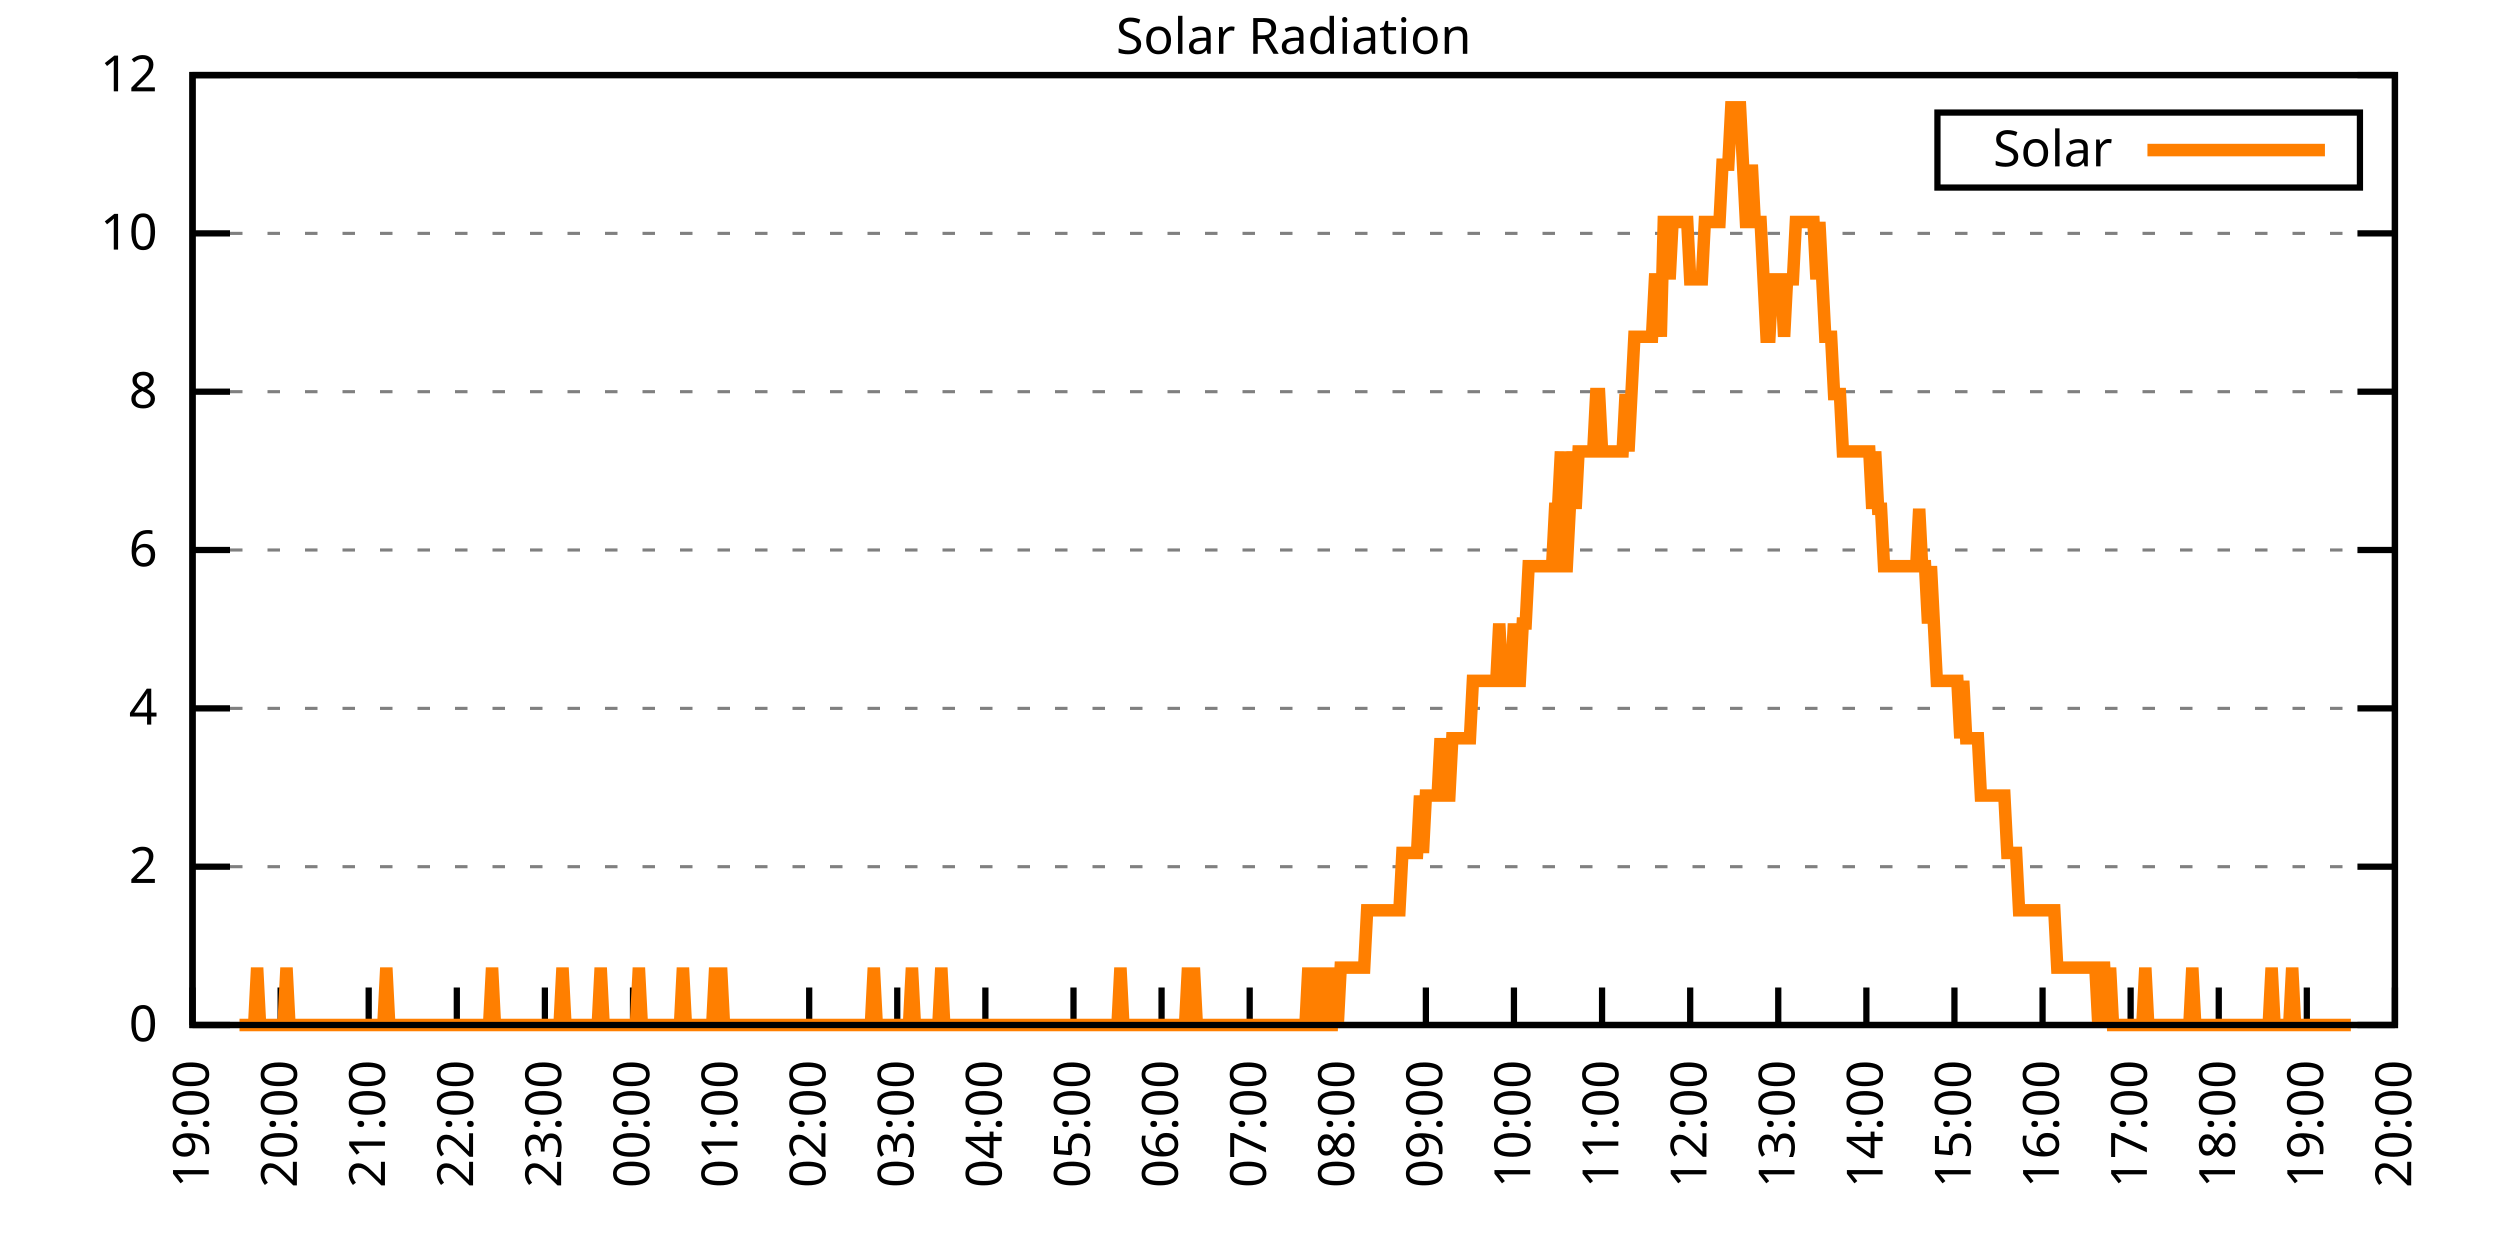
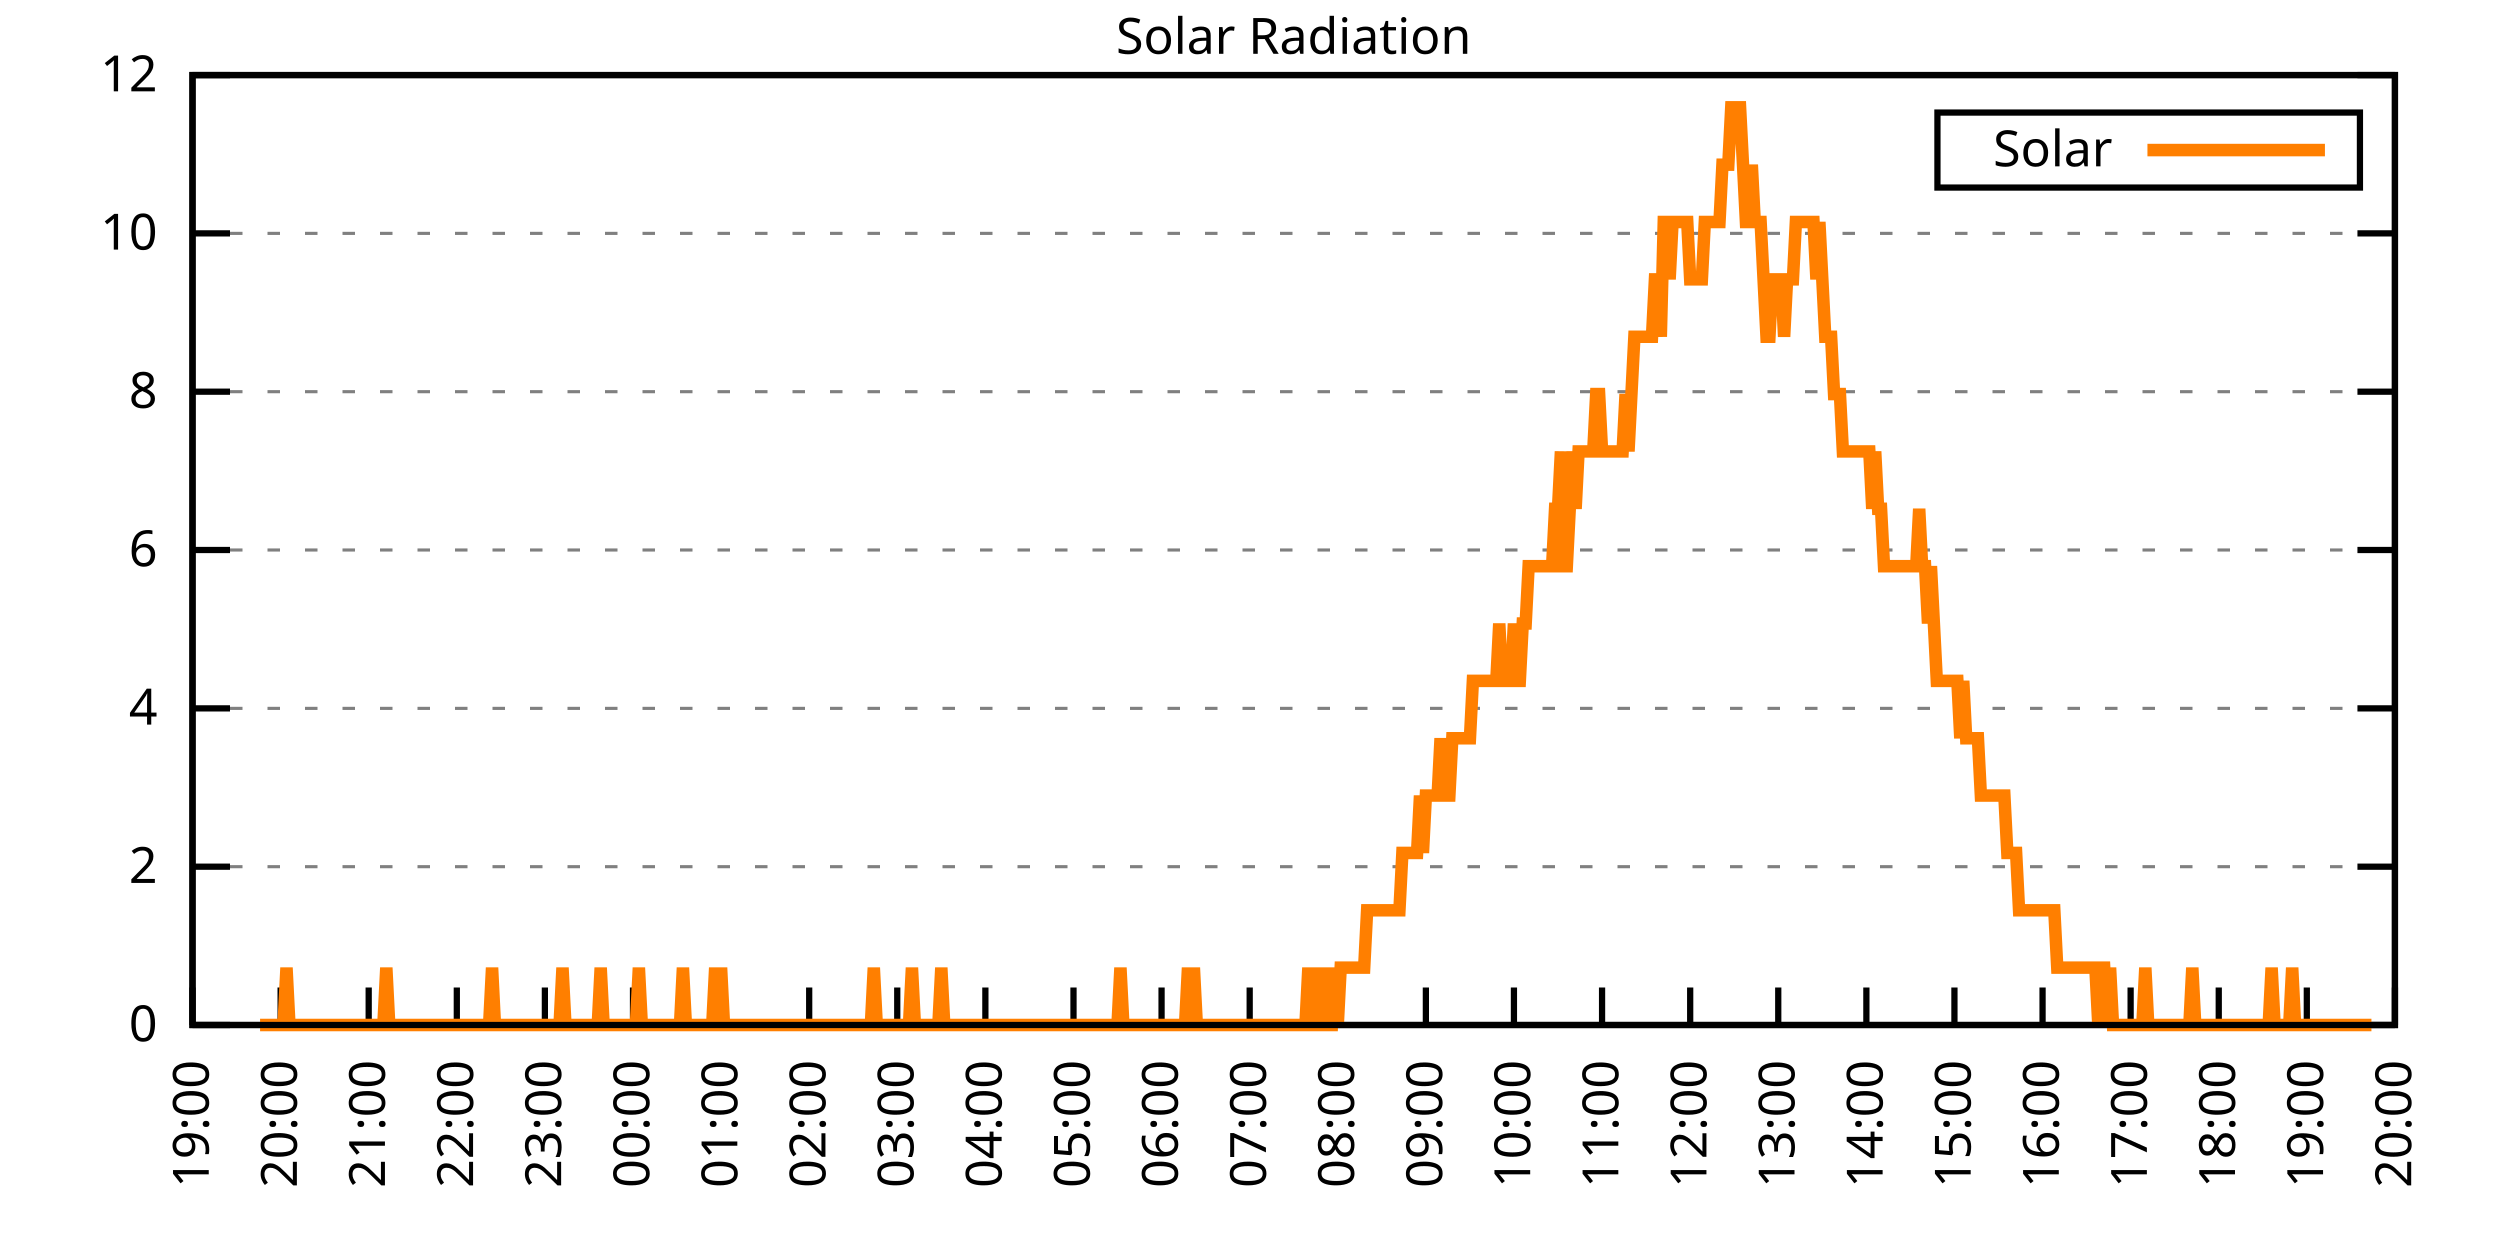
<svg xmlns="http://www.w3.org/2000/svg" xmlns:xlink="http://www.w3.org/1999/xlink" width="400" height="200" viewBox="0 0 400 200">
  <g id="gnuplot_canvas">
    <rect x="0" y="0" width="400" height="200" fill="none" />
    <defs>
      <circle id="gpDot" r="0.5" stroke-width="0.5" stroke="currentColor" />
      <path id="gpPt0" stroke-width="0.333" stroke="currentColor" d="M-1,0 h2 M0,-1 v2" />
      <path id="gpPt1" stroke-width="0.333" stroke="currentColor" d="M-1,-1 L1,1 M1,-1 L-1,1" />
      <path id="gpPt2" stroke-width="0.333" stroke="currentColor" d="M-1,0 L1,0 M0,-1 L0,1 M-1,-1 L1,1 M-1,1 L1,-1" />
      <rect id="gpPt3" stroke-width="0.333" stroke="currentColor" x="-1" y="-1" width="2" height="2" />
      <rect id="gpPt4" stroke-width="0.333" stroke="currentColor" fill="currentColor" x="-1" y="-1" width="2" height="2" />
      <circle id="gpPt5" stroke-width="0.333" stroke="currentColor" cx="0" cy="0" r="1" />
      <use xlink:href="#gpPt5" id="gpPt6" fill="currentColor" stroke="none" />
      <path id="gpPt7" stroke-width="0.333" stroke="currentColor" d="M0,-1.33 L-1.33,0.67 L1.33,0.67 z" />
      <use xlink:href="#gpPt7" id="gpPt8" fill="currentColor" stroke="none" />
      <use xlink:href="#gpPt7" id="gpPt9" stroke="currentColor" transform="rotate(180)" />
      <use xlink:href="#gpPt9" id="gpPt10" fill="currentColor" stroke="none" />
      <use xlink:href="#gpPt3" id="gpPt11" stroke="currentColor" transform="rotate(45)" />
      <use xlink:href="#gpPt11" id="gpPt12" fill="currentColor" stroke="none" />
      <path id="gpPt13" stroke-width="0.333" stroke="currentColor" d="M0,1.330 L1.265,0.411 L0.782,-1.067 L-0.782,-1.076 L-1.265,0.411 z" />
      <use xlink:href="#gpPt13" id="gpPt14" fill="currentColor" stroke="none" />
      <filter id="textbox" filterUnits="objectBoundingBox" x="0" y="0" height="1" width="1">
        <feFlood flood-color="white" flood-opacity="1" result="bgnd" />
        <feComposite in="SourceGraphic" in2="bgnd" operator="atop" />
      </filter>
      <filter id="greybox" filterUnits="objectBoundingBox" x="0" y="0" height="1" width="1">
        <feFlood flood-color="lightgrey" flood-opacity="1" result="grey" />
        <feComposite in="SourceGraphic" in2="grey" operator="atop" />
      </filter>
    </defs>
    <g fill="none" color="white" stroke="currentColor" stroke-width="1.00" stroke-linecap="butt" stroke-linejoin="miter">
</g>
    <g fill="none" color="black" stroke="currentColor" stroke-width="1.00" stroke-linecap="butt" stroke-linejoin="miter">
      <g stroke="none" shape-rendering="crispEdges">
        <polygon fill="rgb(255, 255, 255)" points="30.80,164.00 383.18,164.00 383.18,12.02 30.80,12.02 " />
      </g>
    </g>
    <g fill="none" color="black" stroke="currentColor" stroke-width="1.00" stroke-linecap="butt" stroke-linejoin="miter">
</g>
    <g fill="none" color="black" stroke="black" stroke-width="0.50" stroke-linecap="butt" stroke-linejoin="miter">
</g>
    <g fill="none" color="gray" stroke="currentColor" stroke-width="0.50" stroke-linecap="butt" stroke-linejoin="miter">
      <path stroke="gray" stroke-dasharray="2,4" class="gridline" d="M30.80,164.00 L383.19,164.00  " />
    </g>
    <g fill="none" color="gray" stroke="gray" stroke-width="1.00" stroke-linecap="butt" stroke-linejoin="miter">
</g>
    <g fill="none" color="black" stroke="currentColor" stroke-width="1.00" stroke-linecap="butt" stroke-linejoin="miter">
      <path stroke="black" d="M30.80,164.00 L36.80,164.00 M383.19,164.00 L377.19,164.00  " />
      <g transform="translate(25.20,166.60)" stroke="none" fill="black" font-family="Sans" font-size="8.00" text-anchor="end">
        <text>
          <tspan font-family="Sans"> 0</tspan>
        </text>
      </g>
    </g>
    <g fill="none" color="black" stroke="currentColor" stroke-width="1.00" stroke-linecap="butt" stroke-linejoin="miter">
</g>
    <g fill="none" color="black" stroke="black" stroke-width="0.50" stroke-linecap="butt" stroke-linejoin="miter">
</g>
    <g fill="none" color="gray" stroke="currentColor" stroke-width="0.50" stroke-linecap="butt" stroke-linejoin="miter">
      <path stroke="gray" stroke-dasharray="2,4" class="gridline" d="M30.80,138.67 L383.19,138.67  " />
    </g>
    <g fill="none" color="gray" stroke="gray" stroke-width="1.00" stroke-linecap="butt" stroke-linejoin="miter">
</g>
    <g fill="none" color="black" stroke="currentColor" stroke-width="1.00" stroke-linecap="butt" stroke-linejoin="miter">
      <path stroke="black" d="M30.80,138.67 L36.80,138.67 M383.19,138.67 L377.19,138.67  " />
      <g transform="translate(25.20,141.27)" stroke="none" fill="black" font-family="Sans" font-size="8.00" text-anchor="end">
        <text>
          <tspan font-family="Sans"> 2</tspan>
        </text>
      </g>
    </g>
    <g fill="none" color="black" stroke="currentColor" stroke-width="1.00" stroke-linecap="butt" stroke-linejoin="miter">
</g>
    <g fill="none" color="black" stroke="black" stroke-width="0.50" stroke-linecap="butt" stroke-linejoin="miter">
</g>
    <g fill="none" color="gray" stroke="currentColor" stroke-width="0.50" stroke-linecap="butt" stroke-linejoin="miter">
      <path stroke="gray" stroke-dasharray="2,4" class="gridline" d="M30.80,113.34 L383.19,113.34  " />
    </g>
    <g fill="none" color="gray" stroke="gray" stroke-width="1.00" stroke-linecap="butt" stroke-linejoin="miter">
</g>
    <g fill="none" color="black" stroke="currentColor" stroke-width="1.00" stroke-linecap="butt" stroke-linejoin="miter">
      <path stroke="black" d="M30.80,113.34 L36.80,113.34 M383.19,113.34 L377.19,113.34  " />
      <g transform="translate(25.20,115.94)" stroke="none" fill="black" font-family="Sans" font-size="8.00" text-anchor="end">
        <text>
          <tspan font-family="Sans"> 4</tspan>
        </text>
      </g>
    </g>
    <g fill="none" color="black" stroke="currentColor" stroke-width="1.00" stroke-linecap="butt" stroke-linejoin="miter">
</g>
    <g fill="none" color="black" stroke="black" stroke-width="0.50" stroke-linecap="butt" stroke-linejoin="miter">
</g>
    <g fill="none" color="gray" stroke="currentColor" stroke-width="0.50" stroke-linecap="butt" stroke-linejoin="miter">
      <path stroke="gray" stroke-dasharray="2,4" class="gridline" d="M30.80,88.00 L383.19,88.00  " />
    </g>
    <g fill="none" color="gray" stroke="gray" stroke-width="1.00" stroke-linecap="butt" stroke-linejoin="miter">
</g>
    <g fill="none" color="black" stroke="currentColor" stroke-width="1.00" stroke-linecap="butt" stroke-linejoin="miter">
      <path stroke="black" d="M30.80,88.00 L36.80,88.00 M383.19,88.00 L377.19,88.00  " />
      <g transform="translate(25.20,90.60)" stroke="none" fill="black" font-family="Sans" font-size="8.00" text-anchor="end">
        <text>
          <tspan font-family="Sans"> 6</tspan>
        </text>
      </g>
    </g>
    <g fill="none" color="black" stroke="currentColor" stroke-width="1.00" stroke-linecap="butt" stroke-linejoin="miter">
</g>
    <g fill="none" color="black" stroke="black" stroke-width="0.50" stroke-linecap="butt" stroke-linejoin="miter">
</g>
    <g fill="none" color="gray" stroke="currentColor" stroke-width="0.50" stroke-linecap="butt" stroke-linejoin="miter">
      <path stroke="gray" stroke-dasharray="2,4" class="gridline" d="M30.80,62.67 L383.19,62.67  " />
    </g>
    <g fill="none" color="gray" stroke="gray" stroke-width="1.00" stroke-linecap="butt" stroke-linejoin="miter">
</g>
    <g fill="none" color="black" stroke="currentColor" stroke-width="1.00" stroke-linecap="butt" stroke-linejoin="miter">
      <path stroke="black" d="M30.80,62.67 L36.80,62.67 M383.19,62.67 L377.19,62.67  " />
      <g transform="translate(25.20,65.27)" stroke="none" fill="black" font-family="Sans" font-size="8.00" text-anchor="end">
        <text>
          <tspan font-family="Sans"> 8</tspan>
        </text>
      </g>
    </g>
    <g fill="none" color="black" stroke="currentColor" stroke-width="1.00" stroke-linecap="butt" stroke-linejoin="miter">
</g>
    <g fill="none" color="black" stroke="black" stroke-width="0.50" stroke-linecap="butt" stroke-linejoin="miter">
</g>
    <g fill="none" color="gray" stroke="currentColor" stroke-width="0.50" stroke-linecap="butt" stroke-linejoin="miter">
      <path stroke="gray" stroke-dasharray="2,4" class="gridline" d="M30.80,37.34 L383.19,37.34  " />
    </g>
    <g fill="none" color="gray" stroke="gray" stroke-width="1.00" stroke-linecap="butt" stroke-linejoin="miter">
</g>
    <g fill="none" color="black" stroke="currentColor" stroke-width="1.00" stroke-linecap="butt" stroke-linejoin="miter">
      <path stroke="black" d="M30.80,37.34 L36.80,37.34 M383.19,37.34 L377.19,37.34  " />
      <g transform="translate(25.20,39.94)" stroke="none" fill="black" font-family="Sans" font-size="8.00" text-anchor="end">
        <text>
          <tspan font-family="Sans"> 10</tspan>
        </text>
      </g>
    </g>
    <g fill="none" color="black" stroke="currentColor" stroke-width="1.00" stroke-linecap="butt" stroke-linejoin="miter">
</g>
    <g fill="none" color="black" stroke="black" stroke-width="0.50" stroke-linecap="butt" stroke-linejoin="miter">
</g>
    <g fill="none" color="gray" stroke="currentColor" stroke-width="0.50" stroke-linecap="butt" stroke-linejoin="miter">
      <path stroke="gray" stroke-dasharray="2,4" class="gridline" d="M30.80,12.01 L383.19,12.01  " />
    </g>
    <g fill="none" color="gray" stroke="gray" stroke-width="1.00" stroke-linecap="butt" stroke-linejoin="miter">
</g>
    <g fill="none" color="black" stroke="currentColor" stroke-width="1.00" stroke-linecap="butt" stroke-linejoin="miter">
      <path stroke="black" d="M30.80,12.01 L36.80,12.01 M383.19,12.01 L377.19,12.01  " />
      <g transform="translate(25.20,14.61)" stroke="none" fill="black" font-family="Sans" font-size="8.00" text-anchor="end">
        <text>
          <tspan font-family="Sans"> 12</tspan>
        </text>
      </g>
    </g>
    <g fill="none" color="black" stroke="currentColor" stroke-width="1.00" stroke-linecap="butt" stroke-linejoin="miter">
      <path stroke="black" d="M30.80,164.00 L30.80,158.00  " />
      <g transform="translate(33.40,169.60) rotate(270.00)" stroke="none" fill="black" font-family="Sans" font-size="8.00" text-anchor="end">
        <text>
          <tspan font-family="Sans">19:00</tspan>
        </text>
      </g>
    </g>
    <g fill="none" color="black" stroke="currentColor" stroke-width="1.00" stroke-linecap="butt" stroke-linejoin="miter">
      <path stroke="black" d="M44.90,164.00 L44.90,158.00  " />
      <g transform="translate(47.50,169.60) rotate(270.00)" stroke="none" fill="black" font-family="Sans" font-size="8.00" text-anchor="end">
        <text>
          <tspan font-family="Sans">20:00</tspan>
        </text>
      </g>
    </g>
    <g fill="none" color="black" stroke="currentColor" stroke-width="1.00" stroke-linecap="butt" stroke-linejoin="miter">
      <path stroke="black" d="M58.99,164.00 L58.99,158.00  " />
      <g transform="translate(61.59,169.60) rotate(270.00)" stroke="none" fill="black" font-family="Sans" font-size="8.00" text-anchor="end">
        <text>
          <tspan font-family="Sans">21:00</tspan>
        </text>
      </g>
    </g>
    <g fill="none" color="black" stroke="currentColor" stroke-width="1.00" stroke-linecap="butt" stroke-linejoin="miter">
      <path stroke="black" d="M73.09,164.00 L73.09,158.00  " />
      <g transform="translate(75.69,169.60) rotate(270.00)" stroke="none" fill="black" font-family="Sans" font-size="8.00" text-anchor="end">
        <text>
          <tspan font-family="Sans">22:00</tspan>
        </text>
      </g>
    </g>
    <g fill="none" color="black" stroke="currentColor" stroke-width="1.00" stroke-linecap="butt" stroke-linejoin="miter">
      <path stroke="black" d="M87.18,164.00 L87.18,158.00  " />
      <g transform="translate(89.78,169.60) rotate(270.00)" stroke="none" fill="black" font-family="Sans" font-size="8.00" text-anchor="end">
        <text>
          <tspan font-family="Sans">23:00</tspan>
        </text>
      </g>
    </g>
    <g fill="none" color="black" stroke="currentColor" stroke-width="1.00" stroke-linecap="butt" stroke-linejoin="miter">
      <path stroke="black" d="M101.28,164.00 L101.28,158.00  " />
      <g transform="translate(103.88,169.60) rotate(270.00)" stroke="none" fill="black" font-family="Sans" font-size="8.00" text-anchor="end">
        <text>
          <tspan font-family="Sans">00:00</tspan>
        </text>
      </g>
    </g>
    <g fill="none" color="black" stroke="currentColor" stroke-width="1.00" stroke-linecap="butt" stroke-linejoin="miter">
      <path stroke="black" d="M115.37,164.00 L115.37,158.00  " />
      <g transform="translate(117.97,169.60) rotate(270.00)" stroke="none" fill="black" font-family="Sans" font-size="8.00" text-anchor="end">
        <text>
          <tspan font-family="Sans">01:00</tspan>
        </text>
      </g>
    </g>
    <g fill="none" color="black" stroke="currentColor" stroke-width="1.00" stroke-linecap="butt" stroke-linejoin="miter">
      <path stroke="black" d="M129.47,164.00 L129.47,158.00  " />
      <g transform="translate(132.07,169.60) rotate(270.00)" stroke="none" fill="black" font-family="Sans" font-size="8.00" text-anchor="end">
        <text>
          <tspan font-family="Sans">02:00</tspan>
        </text>
      </g>
    </g>
    <g fill="none" color="black" stroke="currentColor" stroke-width="1.00" stroke-linecap="butt" stroke-linejoin="miter">
      <path stroke="black" d="M143.56,164.00 L143.56,158.00  " />
      <g transform="translate(146.16,169.60) rotate(270.00)" stroke="none" fill="black" font-family="Sans" font-size="8.00" text-anchor="end">
        <text>
          <tspan font-family="Sans">03:00</tspan>
        </text>
      </g>
    </g>
    <g fill="none" color="black" stroke="currentColor" stroke-width="1.00" stroke-linecap="butt" stroke-linejoin="miter">
      <path stroke="black" d="M157.66,164.00 L157.66,158.00  " />
      <g transform="translate(160.26,169.60) rotate(270.00)" stroke="none" fill="black" font-family="Sans" font-size="8.00" text-anchor="end">
        <text>
          <tspan font-family="Sans">04:00</tspan>
        </text>
      </g>
    </g>
    <g fill="none" color="black" stroke="currentColor" stroke-width="1.00" stroke-linecap="butt" stroke-linejoin="miter">
      <path stroke="black" d="M171.76,164.00 L171.76,158.00  " />
      <g transform="translate(174.36,169.60) rotate(270.00)" stroke="none" fill="black" font-family="Sans" font-size="8.00" text-anchor="end">
        <text>
          <tspan font-family="Sans">05:00</tspan>
        </text>
      </g>
    </g>
    <g fill="none" color="black" stroke="currentColor" stroke-width="1.00" stroke-linecap="butt" stroke-linejoin="miter">
      <path stroke="black" d="M185.85,164.00 L185.85,158.00  " />
      <g transform="translate(188.45,169.60) rotate(270.00)" stroke="none" fill="black" font-family="Sans" font-size="8.00" text-anchor="end">
        <text>
          <tspan font-family="Sans">06:00</tspan>
        </text>
      </g>
    </g>
    <g fill="none" color="black" stroke="currentColor" stroke-width="1.00" stroke-linecap="butt" stroke-linejoin="miter">
      <path stroke="black" d="M199.95,164.00 L199.95,158.00  " />
      <g transform="translate(202.55,169.60) rotate(270.00)" stroke="none" fill="black" font-family="Sans" font-size="8.00" text-anchor="end">
        <text>
          <tspan font-family="Sans">07:00</tspan>
        </text>
      </g>
    </g>
    <g fill="none" color="black" stroke="currentColor" stroke-width="1.00" stroke-linecap="butt" stroke-linejoin="miter">
      <path stroke="black" d="M214.04,164.00 L214.04,158.00  " />
      <g transform="translate(216.64,169.60) rotate(270.00)" stroke="none" fill="black" font-family="Sans" font-size="8.00" text-anchor="end">
        <text>
          <tspan font-family="Sans">08:00</tspan>
        </text>
      </g>
    </g>
    <g fill="none" color="black" stroke="currentColor" stroke-width="1.00" stroke-linecap="butt" stroke-linejoin="miter">
      <path stroke="black" d="M228.14,164.00 L228.14,158.00  " />
      <g transform="translate(230.74,169.60) rotate(270.00)" stroke="none" fill="black" font-family="Sans" font-size="8.00" text-anchor="end">
        <text>
          <tspan font-family="Sans">09:00</tspan>
        </text>
      </g>
    </g>
    <g fill="none" color="black" stroke="currentColor" stroke-width="1.00" stroke-linecap="butt" stroke-linejoin="miter">
      <path stroke="black" d="M242.23,164.00 L242.23,158.00  " />
      <g transform="translate(244.83,169.60) rotate(270.00)" stroke="none" fill="black" font-family="Sans" font-size="8.00" text-anchor="end">
        <text>
          <tspan font-family="Sans">10:00</tspan>
        </text>
      </g>
    </g>
    <g fill="none" color="black" stroke="currentColor" stroke-width="1.00" stroke-linecap="butt" stroke-linejoin="miter">
      <path stroke="black" d="M256.33,164.00 L256.33,158.00  " />
      <g transform="translate(258.93,169.60) rotate(270.00)" stroke="none" fill="black" font-family="Sans" font-size="8.00" text-anchor="end">
        <text>
          <tspan font-family="Sans">11:00</tspan>
        </text>
      </g>
    </g>
    <g fill="none" color="black" stroke="currentColor" stroke-width="1.00" stroke-linecap="butt" stroke-linejoin="miter">
      <path stroke="black" d="M270.43,164.00 L270.43,158.00  " />
      <g transform="translate(273.03,169.60) rotate(270.00)" stroke="none" fill="black" font-family="Sans" font-size="8.00" text-anchor="end">
        <text>
          <tspan font-family="Sans">12:00</tspan>
        </text>
      </g>
    </g>
    <g fill="none" color="black" stroke="currentColor" stroke-width="1.00" stroke-linecap="butt" stroke-linejoin="miter">
      <path stroke="black" d="M284.52,164.00 L284.52,158.00  " />
      <g transform="translate(287.12,169.60) rotate(270.00)" stroke="none" fill="black" font-family="Sans" font-size="8.00" text-anchor="end">
        <text>
          <tspan font-family="Sans">13:00</tspan>
        </text>
      </g>
    </g>
    <g fill="none" color="black" stroke="currentColor" stroke-width="1.00" stroke-linecap="butt" stroke-linejoin="miter">
      <path stroke="black" d="M298.62,164.00 L298.62,158.00  " />
      <g transform="translate(301.22,169.60) rotate(270.00)" stroke="none" fill="black" font-family="Sans" font-size="8.00" text-anchor="end">
        <text>
          <tspan font-family="Sans">14:00</tspan>
        </text>
      </g>
    </g>
    <g fill="none" color="black" stroke="currentColor" stroke-width="1.00" stroke-linecap="butt" stroke-linejoin="miter">
      <path stroke="black" d="M312.71,164.00 L312.71,158.00  " />
      <g transform="translate(315.31,169.60) rotate(270.00)" stroke="none" fill="black" font-family="Sans" font-size="8.00" text-anchor="end">
        <text>
          <tspan font-family="Sans">15:00</tspan>
        </text>
      </g>
    </g>
    <g fill="none" color="black" stroke="currentColor" stroke-width="1.00" stroke-linecap="butt" stroke-linejoin="miter">
      <path stroke="black" d="M326.81,164.00 L326.81,158.00  " />
      <g transform="translate(329.41,169.60) rotate(270.00)" stroke="none" fill="black" font-family="Sans" font-size="8.00" text-anchor="end">
        <text>
          <tspan font-family="Sans">16:00</tspan>
        </text>
      </g>
    </g>
    <g fill="none" color="black" stroke="currentColor" stroke-width="1.00" stroke-linecap="butt" stroke-linejoin="miter">
      <path stroke="black" d="M340.90,164.00 L340.90,158.00  " />
      <g transform="translate(343.50,169.60) rotate(270.00)" stroke="none" fill="black" font-family="Sans" font-size="8.00" text-anchor="end">
        <text>
          <tspan font-family="Sans">17:00</tspan>
        </text>
      </g>
    </g>
    <g fill="none" color="black" stroke="currentColor" stroke-width="1.00" stroke-linecap="butt" stroke-linejoin="miter">
      <path stroke="black" d="M355.00,164.00 L355.00,158.00  " />
      <g transform="translate(357.60,169.60) rotate(270.00)" stroke="none" fill="black" font-family="Sans" font-size="8.00" text-anchor="end">
        <text>
          <tspan font-family="Sans">18:00</tspan>
        </text>
      </g>
    </g>
    <g fill="none" color="black" stroke="currentColor" stroke-width="1.00" stroke-linecap="butt" stroke-linejoin="miter">
      <path stroke="black" d="M369.09,164.00 L369.09,158.00  " />
      <g transform="translate(371.69,169.60) rotate(270.00)" stroke="none" fill="black" font-family="Sans" font-size="8.00" text-anchor="end">
        <text>
          <tspan font-family="Sans">19:00</tspan>
        </text>
      </g>
    </g>
    <g fill="none" color="black" stroke="currentColor" stroke-width="1.00" stroke-linecap="butt" stroke-linejoin="miter">
      <path stroke="black" d="M383.19,164.00 L383.19,158.00  " />
      <g transform="translate(385.79,169.60) rotate(270.00)" stroke="none" fill="black" font-family="Sans" font-size="8.00" text-anchor="end">
        <text>
          <tspan font-family="Sans">20:00</tspan>
        </text>
      </g>
    </g>
    <g fill="none" color="black" stroke="currentColor" stroke-width="1.00" stroke-linecap="butt" stroke-linejoin="miter">
</g>
    <g fill="none" color="black" stroke="currentColor" stroke-width="1.00" stroke-linecap="butt" stroke-linejoin="miter">
      <path stroke="black" d="M30.80,12.01 L30.80,164.00 L383.19,164.00 L383.19,12.01 L30.80,12.01 Z  " />
    </g>
    <g fill="none" color="black" stroke="currentColor" stroke-width="1.00" stroke-linecap="butt" stroke-linejoin="miter">
</g>
    <g fill="none" color="black" stroke="currentColor" stroke-width="1.00" stroke-linecap="butt" stroke-linejoin="miter">
      <path stroke="black" d="M309.99,30.01 L309.99,18.01 L377.59,18.01 L377.59,30.01 L309.99,30.01 Z  " />
    </g>
    <g id="Solar_Radiation_plot_1">
      <g fill="none" color="white" stroke="black" stroke-width="2.00" stroke-linecap="butt" stroke-linejoin="miter">
</g>
      <g fill="none" color="black" stroke="currentColor" stroke-width="2.00" stroke-linecap="butt" stroke-linejoin="miter">
        <g transform="translate(337.99,26.61)" stroke="none" fill="black" font-family="Sans" font-size="8.00" text-anchor="end">
          <text>
            <tspan font-family="Sans">Solar</tspan>
          </text>
        </g>
      </g>
      <g fill="none" color="black" stroke="currentColor" stroke-width="2.00" stroke-linecap="butt" stroke-linejoin="miter">
-         <path stroke="rgb(255, 127,   0)" d="M343.59,24.01 L371.99,24.01 M38.32,164.00 L38.79,164.00 L39.26,164.00 L39.73,164.00 L40.20,164.00 L40.67,164.00   L41.14,154.82 L41.61,164.00 L42.08,164.00 L42.55,164.00 L43.02,164.00 L43.49,164.00 L43.96,164.00 L44.43,164.00   L44.90,164.00 L45.37,164.00 L45.84,154.82 L46.31,164.00 L46.78,164.00 L47.24,164.00 L47.71,164.00 L48.18,164.00   L48.65,164.00 L49.12,164.00 L49.59,164.00 L50.06,164.00 L50.53,164.00 L51.00,164.00 L51.47,164.00 L51.94,164.00   L52.41,164.00 L52.88,164.00 L53.35,164.00 L53.82,164.00 L54.29,164.00 L54.76,164.00 L55.23,164.00 L55.70,164.00   L56.17,164.00 L56.64,164.00 L57.11,164.00 L57.58,164.00 L58.05,164.00 L58.52,164.00 L58.99,164.00 L59.46,164.00   L59.93,164.00 L60.40,164.00 L60.87,164.00 L61.34,164.00 L61.81,154.82 L62.28,164.00 L62.75,164.00 L63.22,164.00   L63.69,164.00 L64.16,164.00 L64.63,164.00 L65.10,164.00 L65.57,164.00 L66.04,164.00 L66.51,164.00 L66.98,164.00   L67.45,164.00 L67.92,164.00 L68.39,164.00 L68.86,164.00 L69.33,164.00 L69.80,164.00 L70.27,164.00 L70.74,164.00   L71.21,164.00 L71.68,164.00 L72.15,164.00 L72.62,164.00 L73.09,164.00 L73.56,164.00 L74.03,164.00 L74.50,164.00   L74.97,164.00 L75.44,164.00 L75.91,164.00 L76.38,164.00 L76.85,164.00 L77.32,164.00 L77.79,164.00 L78.26,164.00   L78.73,154.82 L79.19,164.00 L79.66,164.00 L80.13,164.00 L80.60,164.00 L81.07,164.00 L81.54,164.00 L82.01,164.00   L82.48,164.00 L82.95,164.00 L83.42,164.00 L83.89,164.00 L84.36,164.00 L84.83,164.00 L85.30,164.00 L85.77,164.00   L86.24,164.00 L86.71,164.00 L87.18,164.00 L87.65,164.00 L88.12,164.00 L88.59,164.00 L89.06,164.00 L89.53,164.00   L90.00,154.82 L90.47,164.00 L90.94,164.00 L91.41,164.00 L91.88,164.00 L92.35,164.00 L92.82,164.00 L93.29,164.00   L93.76,164.00 L94.23,164.00 L94.70,164.00 L95.17,164.00 L95.64,164.00 L96.11,154.82 L96.58,164.00 L97.05,164.00   L97.52,164.00 L97.99,164.00 L98.46,164.00 L98.93,164.00 L99.40,164.00 L99.87,164.00 L100.34,164.00 L100.81,164.00   L101.28,164.00 L101.75,164.00 L102.22,154.82 L102.69,164.00 L103.16,164.00 L103.63,164.00 L104.10,164.00 L104.57,164.00   L105.04,164.00 L105.51,164.00 L105.98,164.00 L106.45,164.00 L106.92,164.00 L107.39,164.00 L107.86,164.00 L108.33,164.00   L108.80,164.00 L109.27,154.82 L109.74,164.00 L110.21,164.00 L110.68,164.00 L111.14,164.00 L111.61,164.00 L112.08,164.00   L112.55,164.00 L113.02,164.00 L113.49,164.00 L113.96,164.00 L114.43,154.82 L114.90,164.00 L115.37,154.82 L115.84,164.00   L116.31,164.00 L116.78,164.00 L117.25,164.00 L117.72,164.00 L118.19,164.00 L118.66,164.00 L119.13,164.00 L119.60,164.00   L120.07,164.00 L120.54,164.00 L121.01,164.00 L121.48,164.00 L121.95,164.00 L122.42,164.00 L122.89,164.00 L123.36,164.00   L123.83,164.00 L124.30,164.00 L124.77,164.00 L125.24,164.00 L125.71,164.00 L126.18,164.00 L126.65,164.00 L127.12,164.00   L127.59,164.00 L128.06,164.00 L128.53,164.00 L129.00,164.00 L129.47,164.00 L129.94,164.00 L130.41,164.00 L130.88,164.00   L131.35,164.00 L131.82,164.00 L132.29,164.00 L132.76,164.00 L133.23,164.00 L133.70,164.00 L134.17,164.00 L134.64,164.00   L135.11,164.00 L135.58,164.00 L136.05,164.00 L136.52,164.00 L136.99,164.00 L137.46,164.00 L137.93,164.00 L138.40,164.00   L138.87,164.00 L139.34,164.00 L139.81,154.82 L140.28,164.00 L140.75,164.00 L141.22,164.00 L141.69,164.00 L142.16,164.00   L142.63,164.00 L143.09,164.00 L143.56,164.00 L144.03,164.00 L144.50,164.00 L144.97,164.00 L145.44,164.00 L145.91,154.82   L146.38,164.00 L146.85,164.00 L147.32,164.00 L147.79,164.00 L148.26,164.00 L148.73,164.00 L149.20,164.00 L149.67,164.00   L150.14,164.00 L150.61,154.82 L151.08,164.00 L151.55,164.00 L152.02,164.00 L152.49,164.00 L152.96,164.00 L153.43,164.00   L153.90,164.00 L154.37,164.00 L154.84,164.00 L155.31,164.00 L155.78,164.00 L156.25,164.00 L156.72,164.00 L157.19,164.00   L157.66,164.00 L158.13,164.00 L158.60,164.00 L159.07,164.00 L159.54,164.00 L160.01,164.00 L160.48,164.00 L160.95,164.00   L161.42,164.00 L161.89,164.00 L162.36,164.00 L162.83,164.00 L163.30,164.00 L163.77,164.00 L164.24,164.00 L164.71,164.00   L165.18,164.00 L165.65,164.00 L166.12,164.00 L166.59,164.00 L167.06,164.00 L167.53,164.00 L168.00,164.00 L168.47,164.00   L168.94,164.00 L169.41,164.00 L169.88,164.00 L170.35,164.00 L170.82,164.00 L171.29,164.00 L171.76,164.00 L172.23,164.00   L172.70,164.00 L173.17,164.00 L173.64,164.00 L174.11,164.00 L174.58,164.00 L175.04,164.00 L175.51,164.00 L175.98,164.00   L176.45,164.00 L176.92,164.00 L177.39,164.00 L177.86,164.00 L178.33,164.00 L178.80,164.00 L179.27,154.82 L179.74,164.00   L180.21,164.00 L180.68,164.00 L181.15,164.00 L181.62,164.00 L182.09,164.00 L182.56,164.00 L183.03,164.00 L183.50,164.00   L183.97,164.00 L184.44,164.00 L184.91,164.00 L185.38,164.00 L185.85,164.00 L186.32,164.00 L186.79,164.00 L187.26,164.00   L187.73,164.00 L188.20,164.00 L188.67,164.00 L189.14,164.00 L189.61,164.00 L190.08,154.82 L190.55,164.00 L191.02,154.82   L191.49,164.00 L191.96,164.00 L192.43,164.00 L192.90,164.00 L193.37,164.00 L193.84,164.00 L194.31,164.00 L194.78,164.00   L195.25,164.00 L195.72,164.00 L196.19,164.00 L196.66,164.00 L197.13,164.00 L197.60,164.00 L198.07,164.00 L198.54,164.00   L199.01,164.00 L199.48,164.00 L199.95,164.00 L200.42,164.00 L200.89,164.00 L201.36,164.00 L201.83,164.00 L202.30,164.00   L202.77,164.00 L203.24,164.00 L203.71,164.00 L204.18,164.00 L204.65,164.00 L205.12,164.00 L205.59,164.00 L206.06,164.00   L206.53,164.00 L207.00,164.00 L207.46,164.00 L207.93,164.00 L208.40,164.00 L208.87,164.00 L209.34,154.82 L209.81,164.00   L210.28,164.00 L210.75,154.82 L211.22,164.00 L211.69,164.00 L212.16,154.82 L212.63,164.00 L213.10,164.00 L213.57,154.82   L214.04,164.00 L214.51,154.82 L214.98,154.82 L215.45,154.82 L215.92,154.82 L216.39,154.82 L216.86,154.82 L217.33,154.82   L217.80,154.82 L218.27,154.82 L218.74,145.65 L219.21,145.65 L219.68,145.65 L220.15,145.65 L220.62,145.65 L221.09,145.65   L221.56,145.65 L222.03,145.65 L222.50,145.65 L222.97,145.65 L223.44,145.65 L223.91,145.65 L224.38,136.47 L224.85,136.47   L225.32,136.47 L225.79,136.47 L226.26,136.47 L226.73,136.47 L227.20,127.29 L227.67,136.47 L228.14,127.29 L228.61,127.29   L229.08,127.29 L229.55,127.29 L230.02,127.29 L230.49,118.12 L230.96,127.29 L231.43,127.29 L231.90,127.29 L232.37,118.12   L232.84,118.12 L233.31,118.12 L233.78,118.12 L234.25,118.12 L234.72,118.12 L235.19,118.12 L235.66,108.94 L236.13,108.94   L236.60,108.94 L237.07,108.94 L237.54,108.94 L238.01,108.94 L238.48,108.94 L238.95,108.94 L239.41,108.94 L239.88,99.76   L240.35,108.94 L240.82,108.94 L241.29,108.94 L241.76,108.94 L242.23,99.76 L242.70,108.94 L243.17,108.94 L243.64,99.76   L244.11,99.76 L244.58,90.59 L245.05,90.59 L245.52,90.59 L245.99,90.59 L246.46,90.59 L246.93,90.59 L247.40,90.59   L247.87,90.59 L248.34,90.59 L248.81,81.41 L249.28,81.41 L249.75,72.23 L250.22,90.59 L250.69,90.59 L251.16,81.41   L251.63,72.23 L252.10,81.41 L252.57,72.23 L253.04,72.23 L253.51,72.23 L253.98,72.23 L254.45,72.23 L254.92,72.23   L255.39,63.05 L255.86,63.05 L256.33,72.23 L256.80,72.23 L257.27,72.23 L257.74,72.23 L258.21,72.23 L258.68,72.23   L259.15,72.23 L259.62,72.23 L260.09,63.05 L260.56,72.23 L261.03,63.05 L261.50,53.88 L261.97,53.88 L262.44,53.88   L262.91,53.88 L263.38,53.88 L263.85,53.88 L264.32,53.88 L264.79,44.70 L265.26,44.70 L265.73,53.88 L266.20,35.52   L266.67,35.52 L267.14,44.70 L267.61,35.52 L268.08,35.52 L268.55,35.52 L269.02,35.52 L269.49,35.52 L269.96,35.52   L270.43,44.70 L270.90,44.70 L271.36,44.70 L271.83,44.70 L272.30,44.70 L272.77,35.52 L273.24,35.52 L273.71,35.52   L274.18,35.52 L274.65,35.52 L275.12,35.52 L275.59,26.35 L276.06,26.35 L276.53,26.35 L277.00,17.17 L277.47,17.17   L277.94,17.17 L278.41,17.17 L278.88,26.35 L279.35,35.52 L279.82,35.52 L280.29,26.35 L280.76,35.52 L281.23,35.52   L281.70,35.52 L282.17,44.70 L282.64,53.88 L283.11,53.88 L283.58,44.70 L284.05,44.70 L284.52,44.70 L284.99,44.70   L285.46,53.88 L285.93,44.70 L286.40,44.70 L286.87,44.70 L287.34,35.52 L287.81,35.52 L288.28,35.52 L288.75,35.52   L289.22,35.52 L289.69,35.52 L290.16,35.52 L290.63,44.70 L291.10,35.52 L291.57,44.70 L292.04,53.88 L292.51,53.88   L292.98,53.88 L293.45,63.05 L293.92,63.05 L294.39,63.05 L294.86,72.23 L295.33,72.23 L295.80,72.23 L296.27,72.23   L296.74,72.23 L297.21,72.23 L297.68,72.23 L298.15,72.23 L298.62,72.23 L299.09,72.23 L299.56,81.41 L300.03,72.23   L300.50,81.41 L300.97,81.41 L301.44,90.59 L301.91,90.59 L302.38,90.59 L302.85,90.59 L303.31,90.59 L303.78,90.59   L304.25,90.59 L304.72,90.59 L305.19,90.59 L305.66,90.59 L306.13,90.59 L306.60,90.59 L307.07,81.41 L307.54,90.59   L308.01,90.59 L308.48,99.76 L308.95,90.59 L309.42,99.76 L309.89,108.94 L310.36,108.94 L310.83,108.94 L311.30,108.94   L311.77,108.94 L312.24,108.94 L312.71,108.94 L313.18,108.94 L313.65,118.12 L314.12,108.94 L314.59,118.12 L315.06,118.12   L315.53,118.12 L316.00,118.12 L316.47,118.12 L316.94,127.29 L317.41,127.29 L317.88,127.29 L318.35,127.29 L318.82,127.29   L319.29,127.29 L319.76,127.29 L320.23,127.29 L320.70,127.29 L321.17,136.47 L321.64,136.47 L322.11,136.47 L322.58,136.47   L323.05,145.65 L323.52,145.65 L323.99,145.65 L324.46,145.65 L324.93,145.65 L325.40,145.65 L325.87,145.65 L326.34,145.65   L326.81,145.65 L327.28,145.65 L327.75,145.65 L328.22,145.65 L328.69,145.65 L329.16,154.82 L329.63,154.82 L330.10,154.82   L330.57,154.82 L331.04,154.82 L331.51,154.82 L331.98,154.82 L332.45,154.82 L332.92,154.82 L333.39,154.82 L333.86,154.82   L334.33,154.82 L334.80,154.82 L335.26,154.82 L335.73,164.00 L336.20,154.82 L336.67,154.82 L337.14,164.00 L337.61,154.82   L338.08,164.00 L338.55,164.00 L339.02,164.00 L339.49,164.00 L339.96,164.00 L340.43,164.00 L340.90,164.00 L341.37,164.00   L341.84,164.00 L342.31,164.00 L342.78,164.00 L343.25,154.82 L343.72,164.00 L344.19,164.00 L344.66,164.00 L345.13,164.00   L345.60,164.00 L346.07,164.00 L346.54,164.00 L347.01,164.00 L347.48,164.00 L347.95,164.00 L348.42,164.00 L348.89,164.00   L349.36,164.00 L349.83,164.00 L350.30,164.00 L350.77,154.82 L351.24,164.00 L351.71,164.00 L352.18,164.00 L352.65,164.00   L353.12,164.00 L353.59,164.00 L354.06,164.00 L354.53,164.00 L355.00,164.00 L355.47,164.00 L355.94,164.00 L356.41,164.00   L356.88,164.00 L357.35,164.00 L357.82,164.00 L358.29,164.00 L358.76,164.00 L359.23,164.00 L359.70,164.00 L360.17,164.00   L360.64,164.00 L361.11,164.00 L361.58,164.00 L362.05,164.00 L362.52,164.00 L362.99,164.00 L363.46,154.82 L363.93,164.00   L364.40,164.00 L364.87,164.00 L365.34,164.00 L365.81,164.00 L366.28,164.00 L366.75,154.82 L367.21,164.00 L367.68,164.00   L368.15,164.00 L368.62,164.00 L369.09,164.00 L369.56,164.00 L370.03,164.00 L370.50,164.00 L370.97,164.00 L371.44,164.00   L371.91,164.00 L372.38,164.00 L372.85,164.00 L373.32,164.00 L373.79,164.00 L374.26,164.00 L374.73,164.00 L375.20,164.00   L375.67,164.00 L376.14,164.00  " />
+         <path stroke="rgb(255, 127,   0)" d="M343.59,24.01 L371.99,24.01 M41.61,164.00 L42.08,164.00 L42.55,164.00 L43.02,164.00 L43.49,164.00 L43.96,164.00   L44.43,164.00 L44.90,164.00 L45.37,164.00 L45.84,154.82 L46.31,164.00 L46.78,164.00 L47.24,164.00 L47.71,164.00   L48.18,164.00 L48.65,164.00 L49.12,164.00 L49.59,164.00 L50.06,164.00 L50.53,164.00 L51.00,164.00 L51.47,164.00   L51.94,164.00 L52.41,164.00 L52.88,164.00 L53.35,164.00 L53.82,164.00 L54.29,164.00 L54.76,164.00 L55.23,164.00   L55.70,164.00 L56.17,164.00 L56.64,164.00 L57.11,164.00 L57.58,164.00 L58.05,164.00 L58.52,164.00 L58.99,164.00   L59.46,164.00 L59.93,164.00 L60.40,164.00 L60.87,164.00 L61.34,164.00 L61.81,154.82 L62.28,164.00 L62.75,164.00   L63.22,164.00 L63.69,164.00 L64.16,164.00 L64.63,164.00 L65.10,164.00 L65.57,164.00 L66.04,164.00 L66.51,164.00   L66.98,164.00 L67.45,164.00 L67.92,164.00 L68.39,164.00 L68.86,164.00 L69.33,164.00 L69.80,164.00 L70.27,164.00   L70.74,164.00 L71.21,164.00 L71.68,164.00 L72.15,164.00 L72.62,164.00 L73.09,164.00 L73.56,164.00 L74.03,164.00   L74.50,164.00 L74.97,164.00 L75.44,164.00 L75.91,164.00 L76.38,164.00 L76.85,164.00 L77.32,164.00 L77.79,164.00   L78.26,164.00 L78.73,154.82 L79.19,164.00 L79.66,164.00 L80.13,164.00 L80.60,164.00 L81.07,164.00 L81.54,164.00   L82.01,164.00 L82.48,164.00 L82.95,164.00 L83.42,164.00 L83.89,164.00 L84.36,164.00 L84.83,164.00 L85.30,164.00   L85.77,164.00 L86.24,164.00 L86.71,164.00 L87.18,164.00 L87.65,164.00 L88.12,164.00 L88.59,164.00 L89.06,164.00   L89.53,164.00 L90.00,154.82 L90.47,164.00 L90.94,164.00 L91.41,164.00 L91.88,164.00 L92.35,164.00 L92.82,164.00   L93.29,164.00 L93.76,164.00 L94.23,164.00 L94.70,164.00 L95.17,164.00 L95.64,164.00 L96.11,154.82 L96.58,164.00   L97.05,164.00 L97.52,164.00 L97.99,164.00 L98.46,164.00 L98.93,164.00 L99.40,164.00 L99.87,164.00 L100.34,164.00   L100.81,164.00 L101.28,164.00 L101.75,164.00 L102.22,154.82 L102.69,164.00 L103.16,164.00 L103.63,164.00 L104.10,164.00   L104.57,164.00 L105.04,164.00 L105.51,164.00 L105.98,164.00 L106.45,164.00 L106.92,164.00 L107.39,164.00 L107.86,164.00   L108.33,164.00 L108.80,164.00 L109.27,154.82 L109.74,164.00 L110.21,164.00 L110.68,164.00 L111.14,164.00 L111.61,164.00   L112.08,164.00 L112.55,164.00 L113.02,164.00 L113.49,164.00 L113.96,164.00 L114.43,154.82 L114.90,164.00 L115.37,154.82   L115.84,164.00 L116.31,164.00 L116.78,164.00 L117.25,164.00 L117.72,164.00 L118.19,164.00 L118.66,164.00 L119.13,164.00   L119.60,164.00 L120.07,164.00 L120.54,164.00 L121.01,164.00 L121.48,164.00 L121.95,164.00 L122.42,164.00 L122.89,164.00   L123.36,164.00 L123.83,164.00 L124.30,164.00 L124.77,164.00 L125.24,164.00 L125.71,164.00 L126.18,164.00 L126.65,164.00   L127.12,164.00 L127.59,164.00 L128.06,164.00 L128.53,164.00 L129.00,164.00 L129.47,164.00 L129.94,164.00 L130.41,164.00   L130.88,164.00 L131.35,164.00 L131.82,164.00 L132.29,164.00 L132.76,164.00 L133.23,164.00 L133.70,164.00 L134.17,164.00   L134.64,164.00 L135.11,164.00 L135.58,164.00 L136.05,164.00 L136.52,164.00 L136.99,164.00 L137.46,164.00 L137.93,164.00   L138.40,164.00 L138.87,164.00 L139.34,164.00 L139.81,154.82 L140.28,164.00 L140.75,164.00 L141.22,164.00 L141.69,164.00   L142.16,164.00 L142.63,164.00 L143.09,164.00 L143.56,164.00 L144.03,164.00 L144.50,164.00 L144.97,164.00 L145.44,164.00   L145.91,154.82 L146.38,164.00 L146.85,164.00 L147.32,164.00 L147.79,164.00 L148.26,164.00 L148.73,164.00 L149.20,164.00   L149.67,164.00 L150.14,164.00 L150.61,154.82 L151.08,164.00 L151.55,164.00 L152.02,164.00 L152.49,164.00 L152.96,164.00   L153.43,164.00 L153.90,164.00 L154.37,164.00 L154.84,164.00 L155.31,164.00 L155.78,164.00 L156.25,164.00 L156.72,164.00   L157.19,164.00 L157.66,164.00 L158.13,164.00 L158.60,164.00 L159.07,164.00 L159.54,164.00 L160.01,164.00 L160.48,164.00   L160.95,164.00 L161.42,164.00 L161.89,164.00 L162.36,164.00 L162.83,164.00 L163.30,164.00 L163.77,164.00 L164.24,164.00   L164.71,164.00 L165.18,164.00 L165.65,164.00 L166.12,164.00 L166.59,164.00 L167.06,164.00 L167.53,164.00 L168.00,164.00   L168.47,164.00 L168.94,164.00 L169.41,164.00 L169.88,164.00 L170.35,164.00 L170.82,164.00 L171.29,164.00 L171.76,164.00   L172.23,164.00 L172.70,164.00 L173.17,164.00 L173.64,164.00 L174.11,164.00 L174.58,164.00 L175.04,164.00 L175.51,164.00   L175.98,164.00 L176.45,164.00 L176.92,164.00 L177.39,164.00 L177.86,164.00 L178.33,164.00 L178.80,164.00 L179.27,154.82   L179.74,164.00 L180.21,164.00 L180.68,164.00 L181.15,164.00 L181.62,164.00 L182.09,164.00 L182.56,164.00 L183.03,164.00   L183.50,164.00 L183.97,164.00 L184.44,164.00 L184.91,164.00 L185.38,164.00 L185.85,164.00 L186.32,164.00 L186.79,164.00   L187.26,164.00 L187.73,164.00 L188.20,164.00 L188.67,164.00 L189.14,164.00 L189.61,164.00 L190.08,154.82 L190.55,164.00   L191.02,154.82 L191.49,164.00 L191.96,164.00 L192.43,164.00 L192.90,164.00 L193.37,164.00 L193.84,164.00 L194.31,164.00   L194.78,164.00 L195.25,164.00 L195.72,164.00 L196.19,164.00 L196.66,164.00 L197.13,164.00 L197.60,164.00 L198.07,164.00   L198.54,164.00 L199.01,164.00 L199.48,164.00 L199.95,164.00 L200.42,164.00 L200.89,164.00 L201.36,164.00 L201.83,164.00   L202.30,164.00 L202.77,164.00 L203.24,164.00 L203.71,164.00 L204.18,164.00 L204.65,164.00 L205.12,164.00 L205.59,164.00   L206.06,164.00 L206.53,164.00 L207.00,164.00 L207.46,164.00 L207.93,164.00 L208.40,164.00 L208.87,164.00 L209.34,154.82   L209.81,164.00 L210.28,164.00 L210.75,154.82 L211.22,164.00 L211.69,164.00 L212.16,154.82 L212.63,164.00 L213.10,164.00   L213.57,154.82 L214.04,164.00 L214.51,154.82 L214.98,154.82 L215.45,154.82 L215.92,154.82 L216.39,154.82 L216.86,154.82   L217.33,154.82 L217.80,154.82 L218.27,154.82 L218.74,145.65 L219.21,145.65 L219.68,145.65 L220.15,145.65 L220.62,145.65   L221.09,145.65 L221.56,145.65 L222.03,145.65 L222.50,145.65 L222.97,145.65 L223.44,145.65 L223.91,145.65 L224.38,136.47   L224.85,136.47 L225.32,136.47 L225.79,136.47 L226.26,136.47 L226.73,136.47 L227.20,127.29 L227.67,136.47 L228.14,127.29   L228.61,127.29 L229.08,127.29 L229.55,127.29 L230.02,127.29 L230.49,118.12 L230.96,127.29 L231.43,127.29 L231.90,127.29   L232.37,118.12 L232.84,118.12 L233.31,118.12 L233.78,118.12 L234.25,118.12 L234.72,118.12 L235.19,118.12 L235.66,108.94   L236.13,108.94 L236.60,108.94 L237.07,108.94 L237.54,108.94 L238.01,108.94 L238.48,108.94 L238.95,108.94 L239.41,108.94   L239.88,99.76 L240.35,108.94 L240.82,108.94 L241.29,108.94 L241.76,108.94 L242.23,99.76 L242.70,108.94 L243.17,108.94   L243.64,99.76 L244.11,99.76 L244.58,90.59 L245.05,90.59 L245.52,90.59 L245.99,90.59 L246.46,90.59 L246.93,90.59   L247.40,90.59 L247.87,90.59 L248.34,90.59 L248.81,81.41 L249.28,81.41 L249.75,72.23 L250.22,90.59 L250.69,90.59   L251.16,81.41 L251.63,72.23 L252.10,81.41 L252.57,72.23 L253.04,72.23 L253.51,72.23 L253.98,72.23 L254.45,72.23   L254.92,72.23 L255.39,63.05 L255.86,63.05 L256.33,72.23 L256.80,72.23 L257.27,72.23 L257.74,72.23 L258.21,72.23   L258.68,72.23 L259.15,72.23 L259.62,72.23 L260.09,63.05 L260.56,72.23 L261.03,63.05 L261.50,53.88 L261.97,53.88   L262.44,53.88 L262.91,53.88 L263.38,53.88 L263.85,53.88 L264.32,53.88 L264.79,44.70 L265.26,44.70 L265.73,53.88   L266.20,35.52 L266.67,35.52 L267.14,44.70 L267.61,35.52 L268.08,35.52 L268.55,35.52 L269.02,35.52 L269.49,35.52   L269.96,35.52 L270.43,44.70 L270.90,44.70 L271.36,44.70 L271.83,44.70 L272.30,44.70 L272.77,35.52 L273.24,35.52   L273.71,35.52 L274.18,35.52 L274.65,35.52 L275.12,35.52 L275.59,26.35 L276.06,26.35 L276.53,26.35 L277.00,17.17   L277.47,17.17 L277.94,17.17 L278.41,17.17 L278.88,26.35 L279.35,35.52 L279.82,35.52 L280.29,26.35 L280.76,35.52   L281.23,35.52 L281.70,35.52 L282.17,44.70 L282.64,53.88 L283.11,53.88 L283.58,44.70 L284.05,44.70 L284.52,44.70   L284.99,44.70 L285.46,53.88 L285.93,44.70 L286.40,44.70 L286.87,44.70 L287.34,35.52 L287.81,35.52 L288.28,35.52   L288.75,35.52 L289.22,35.52 L289.69,35.52 L290.16,35.52 L290.63,44.70 L291.10,35.52 L291.57,44.70 L292.04,53.88   L292.51,53.88 L292.98,53.88 L293.45,63.05 L293.92,63.05 L294.39,63.05 L294.86,72.23 L295.33,72.23 L295.80,72.23   L296.27,72.23 L296.74,72.23 L297.21,72.23 L297.68,72.23 L298.15,72.23 L298.62,72.23 L299.09,72.23 L299.56,81.41   L300.03,72.23 L300.50,81.41 L300.97,81.41 L301.44,90.59 L301.91,90.59 L302.38,90.59 L302.85,90.59 L303.31,90.59   L303.78,90.59 L304.25,90.59 L304.72,90.59 L305.19,90.59 L305.66,90.59 L306.13,90.59 L306.60,90.59 L307.07,81.41   L307.54,90.59 L308.01,90.59 L308.48,99.76 L308.95,90.59 L309.42,99.76 L309.89,108.94 L310.36,108.94 L310.83,108.94   L311.30,108.94 L311.77,108.94 L312.24,108.94 L312.71,108.94 L313.18,108.94 L313.65,118.12 L314.12,108.94 L314.59,118.12   L315.06,118.12 L315.53,118.12 L316.00,118.12 L316.47,118.12 L316.94,127.29 L317.41,127.29 L317.88,127.29 L318.35,127.29   L318.82,127.29 L319.29,127.29 L319.76,127.29 L320.23,127.29 L320.70,127.29 L321.17,136.47 L321.64,136.47 L322.11,136.47   L322.58,136.47 L323.05,145.65 L323.52,145.65 L323.99,145.65 L324.46,145.65 L324.93,145.65 L325.40,145.65 L325.87,145.65   L326.34,145.65 L326.81,145.65 L327.28,145.65 L327.75,145.65 L328.22,145.65 L328.69,145.65 L329.16,154.82 L329.63,154.82   L330.10,154.82 L330.57,154.82 L331.04,154.82 L331.51,154.82 L331.98,154.82 L332.45,154.82 L332.92,154.82 L333.39,154.82   L333.86,154.82 L334.33,154.82 L334.80,154.82 L335.26,154.82 L335.73,164.00 L336.20,154.82 L336.67,154.82 L337.14,164.00   L337.61,154.82 L338.08,164.00 L338.55,164.00 L339.02,164.00 L339.49,164.00 L339.96,164.00 L340.43,164.00 L340.90,164.00   L341.37,164.00 L341.84,164.00 L342.31,164.00 L342.78,164.00 L343.25,154.82 L343.72,164.00 L344.19,164.00 L344.66,164.00   L345.13,164.00 L345.60,164.00 L346.07,164.00 L346.54,164.00 L347.01,164.00 L347.48,164.00 L347.95,164.00 L348.42,164.00   L348.89,164.00 L349.36,164.00 L349.83,164.00 L350.30,164.00 L350.77,154.82 L351.24,164.00 L351.71,164.00 L352.18,164.00   L352.65,164.00 L353.12,164.00 L353.59,164.00 L354.06,164.00 L354.53,164.00 L355.00,164.00 L355.47,164.00 L355.94,164.00   L356.41,164.00 L356.88,164.00 L357.35,164.00 L357.82,164.00 L358.29,164.00 L358.76,164.00 L359.23,164.00 L359.70,164.00   L360.17,164.00 L360.64,164.00 L361.11,164.00 L361.58,164.00 L362.05,164.00 L362.52,164.00 L362.99,164.00 L363.46,154.82   L363.93,164.00 L364.40,164.00 L364.87,164.00 L365.34,164.00 L365.81,164.00 L366.28,164.00 L366.75,154.82 L367.21,164.00   L367.68,164.00 L368.15,164.00 L368.62,164.00 L369.09,164.00 L369.56,164.00 L370.03,164.00 L370.50,164.00 L370.97,164.00   L371.44,164.00 L371.91,164.00 L372.38,164.00 L372.85,164.00 L373.32,164.00 L373.79,164.00 L374.26,164.00 L374.73,164.00   L375.20,164.00 L375.67,164.00 L376.14,164.00 L376.61,164.00 L377.08,164.00 L377.55,164.00 L378.02,164.00 L378.49,164.00   L378.96,164.00 L379.43,164.00  " />
      </g>
    </g>
    <g fill="none" color="black" stroke="currentColor" stroke-width="2.00" stroke-linecap="butt" stroke-linejoin="miter">
</g>
    <g fill="none" color="black" stroke="black" stroke-width="1.00" stroke-linecap="butt" stroke-linejoin="miter">
</g>
    <g fill="none" color="black" stroke="currentColor" stroke-width="1.00" stroke-linecap="butt" stroke-linejoin="miter">
      <path stroke="black" d="M30.80,12.01 L30.80,164.00 L383.19,164.00 L383.19,12.01 L30.80,12.01 Z  " />
      <g transform="translate(6.80,88.01) rotate(270.00)" stroke="none" fill="black" font-family="Sans" font-size="8.00" text-anchor="middle">
        <text />
      </g>
    </g>
    <g fill="none" color="black" stroke="currentColor" stroke-width="1.00" stroke-linecap="butt" stroke-linejoin="miter">
</g>
    <g fill="none" color="black" stroke="currentColor" stroke-width="1.00" stroke-linecap="butt" stroke-linejoin="miter">
      <g transform="translate(206.99,8.61)" stroke="none" fill="black" font-family="Sans" font-size="8.00" text-anchor="middle">
        <text>
          <tspan font-family="Sans">Solar Radiation</tspan>
        </text>
      </g>
    </g>
    <g fill="none" color="black" stroke="currentColor" stroke-width="1.00" stroke-linecap="butt" stroke-linejoin="miter">
</g>
  </g>
</svg>
